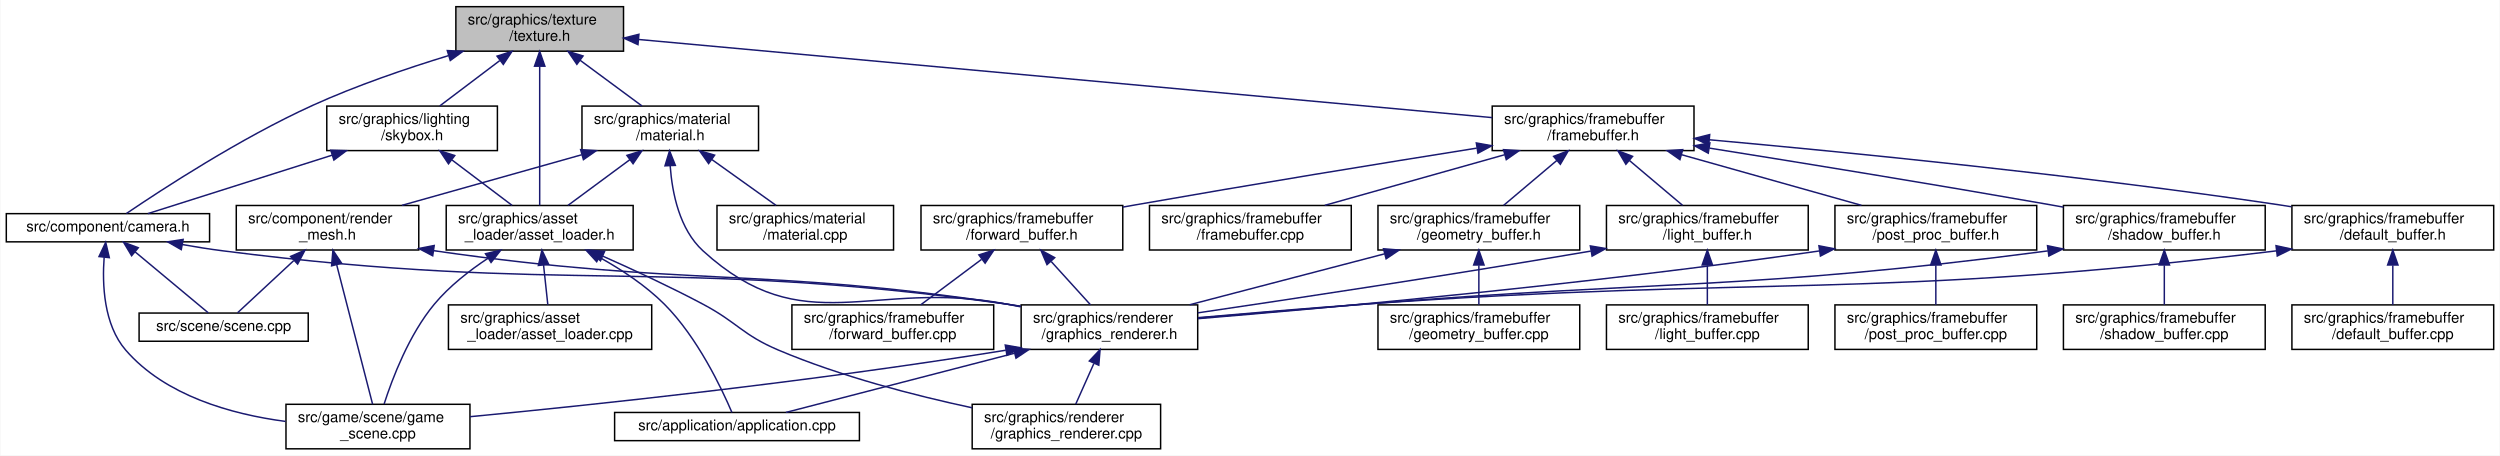
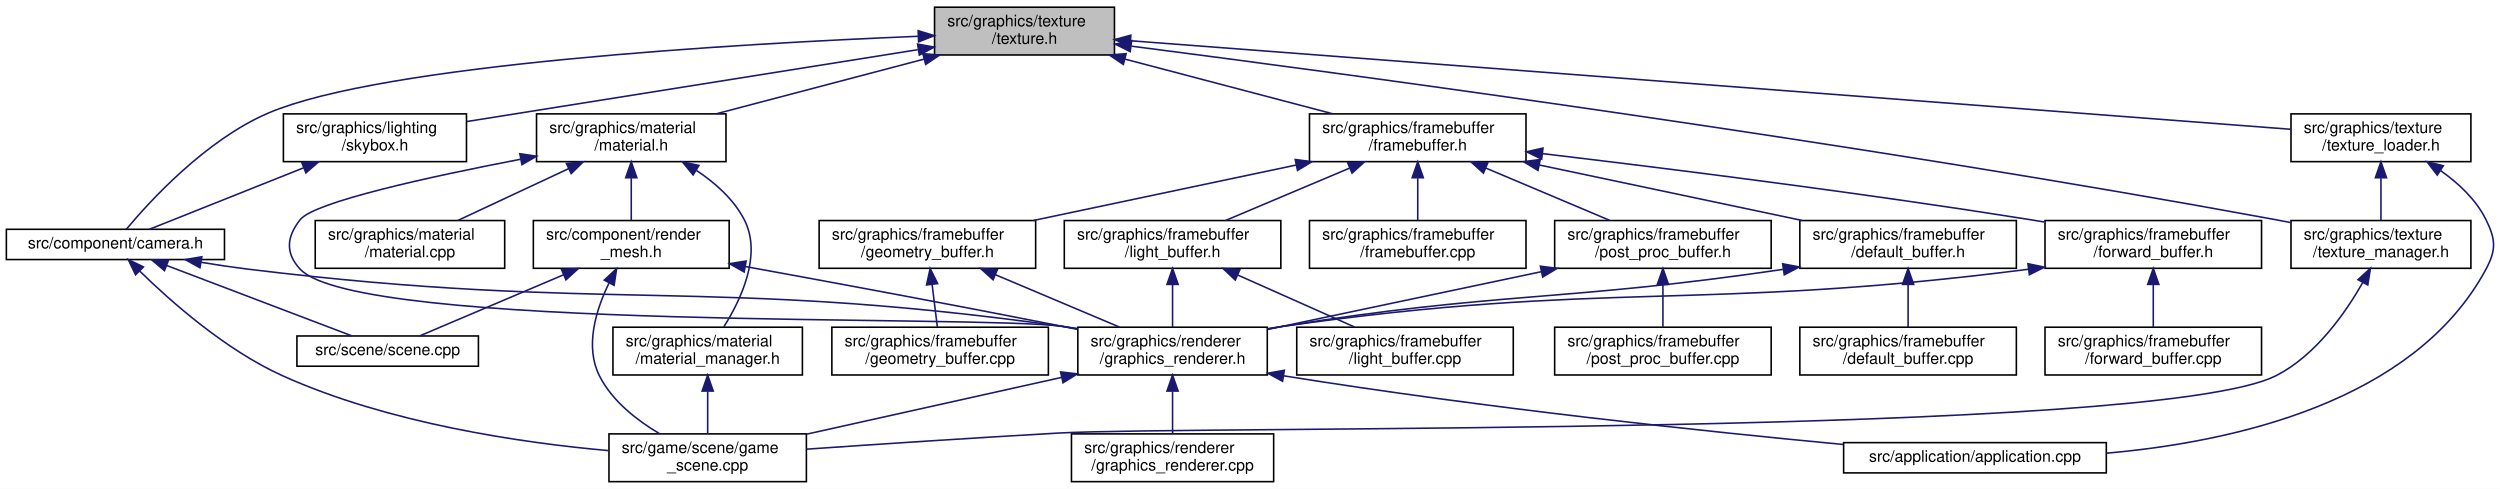
- <svg xmlns="http://www.w3.org/2000/svg" xmlns:xlink="http://www.w3.org/1999/xlink" width="1685pt" height="307pt" viewBox="0.00 0.00 1684.50 307.00">
+ <svg xmlns="http://www.w3.org/2000/svg" xmlns:xlink="http://www.w3.org/1999/xlink" width="1570pt" height="307pt" viewBox="0.00 0.00 1570.28 307.00">
  <g id="graph0" class="graph" transform="scale(1 1) rotate(0) translate(4 303)">
-     <polygon fill="white" stroke="transparent" points="-4,4 -4,-303 1680.5,-303 1680.5,4 -4,4" />
+     <polygon fill="white" stroke="transparent" points="-4,4 -4,-303 1566.28,-303 1566.28,4 -4,4" />
    <g id="node1" class="node">
      <g id="a_node1">
        <a xlink:title=" ">
-           <polygon fill="#bfbfbf" stroke="black" points="303,-268.5 303,-298.5 416,-298.5 416,-268.5 303,-268.5" />
-           <text text-anchor="start" x="311" y="-286.5" font-family="Helvetica,sans-Serif" font-size="10.00">src/graphics/texture</text>
-           <text text-anchor="middle" x="359.5" y="-275.5" font-family="Helvetica,sans-Serif" font-size="10.00">/texture.h</text>
+           <polygon fill="#bfbfbf" stroke="black" points="583,-268.5 583,-298.5 696,-298.5 696,-268.5 583,-268.5" />
+           <text text-anchor="start" x="591" y="-286.5" font-family="Helvetica,sans-Serif" font-size="10.00">src/graphics/texture</text>
+           <text text-anchor="middle" x="639.5" y="-275.5" font-family="Helvetica,sans-Serif" font-size="10.00">/texture.h</text>
        </a>
      </g>
    </g>
    <g id="node2" class="node">
      <g id="a_node2">
        <a xlink:href="camera_8h.html" target="_top" xlink:title=" ">
          <polygon fill="white" stroke="black" points="0,-140 0,-159 137,-159 137,-140 0,-140" />
          <text text-anchor="middle" x="68.5" y="-147" font-family="Helvetica,sans-Serif" font-size="10.00">src/component/camera.h</text>
        </a>
      </g>
    </g>
    <g id="edge1" class="edge">
-       <path fill="none" stroke="midnightblue" d="M298,-265.51C269.61,-256.83 235.78,-245.29 206.5,-232 157.85,-209.92 104.55,-175.11 80.94,-159.09" />
-       <polygon fill="midnightblue" stroke="midnightblue" points="297.22,-268.92 307.8,-268.45 299.24,-262.22 297.22,-268.92" />
+       <path fill="none" stroke="midnightblue" d="M572.59,-280.23C459.61,-275.6 236.29,-262.77 164.5,-232 125.11,-215.12 89.76,-176.31 75.36,-159.05" />
+       <polygon fill="midnightblue" stroke="midnightblue" points="572.71,-283.74 582.84,-280.64 572.99,-276.74 572.71,-283.74" />
    </g>
    <g id="node8" class="node">
      <g id="a_node8">
-         <a xlink:href="asset__loader_8h.html" target="_top" xlink:title=" ">
-           <polygon fill="white" stroke="black" points="296.5,-134.5 296.5,-164.5 422.5,-164.5 422.5,-134.5 296.5,-134.5" />
-           <text text-anchor="start" x="304.5" y="-152.5" font-family="Helvetica,sans-Serif" font-size="10.00">src/graphics/asset</text>
-           <text text-anchor="middle" x="359.5" y="-141.5" font-family="Helvetica,sans-Serif" font-size="10.00">_loader/asset_loader.h</text>
+         <a xlink:href="framebuffer_8h.html" target="_top" xlink:title=" ">
+           <polygon fill="white" stroke="black" points="818.5,-201.5 818.5,-231.5 954.5,-231.5 954.5,-201.5 818.5,-201.5" />
+           <text text-anchor="start" x="826.5" y="-219.5" font-family="Helvetica,sans-Serif" font-size="10.00">src/graphics/framebuffer</text>
+           <text text-anchor="middle" x="886.5" y="-208.5" font-family="Helvetica,sans-Serif" font-size="10.00">/framebuffer.h</text>
        </a>
      </g>
    </g>
    <g id="edge8" class="edge">
-       <path fill="none" stroke="midnightblue" d="M359.5,-258.02C359.5,-230.51 359.5,-186.79 359.5,-164.52" />
-       <polygon fill="midnightblue" stroke="midnightblue" points="356,-258.37 359.5,-268.37 363,-258.37 356,-258.37" />
-     </g>
-     <g id="node10" class="node">
-       <g id="a_node10">
-         <a xlink:href="framebuffer_8h.html" target="_top" xlink:title=" ">
-           <polygon fill="white" stroke="black" points="1001.5,-201.5 1001.5,-231.5 1137.5,-231.5 1137.5,-201.5 1001.5,-201.5" />
-           <text text-anchor="start" x="1009.5" y="-219.5" font-family="Helvetica,sans-Serif" font-size="10.00">src/graphics/framebuffer</text>
-           <text text-anchor="middle" x="1069.5" y="-208.5" font-family="Helvetica,sans-Serif" font-size="10.00">/framebuffer.h</text>
-         </a>
-       </g>
-     </g>
-     <g id="edge13" class="edge">
-       <path fill="none" stroke="midnightblue" d="M426.31,-276.38C561.34,-264.02 865.43,-236.18 1001.47,-223.73" />
-       <polygon fill="midnightblue" stroke="midnightblue" points="425.74,-272.92 416.1,-277.32 426.38,-279.89 425.74,-272.92" />
-     </g>
-     <g id="node24" class="node">
-       <g id="a_node24">
+       <path fill="none" stroke="midnightblue" d="M702.51,-265.92C742.82,-255.31 794.54,-241.7 832.88,-231.61" />
+       <polygon fill="midnightblue" stroke="midnightblue" points="701.57,-262.55 692.79,-268.48 703.35,-269.32 701.57,-262.55" />
+     </g>
+     <g id="node20" class="node">
+       <g id="a_node20">
        <a xlink:href="skybox_8h.html" target="_top" xlink:title=" ">
-           <polygon fill="white" stroke="black" points="216,-201.5 216,-231.5 331,-231.5 331,-201.5 216,-201.5" />
-           <text text-anchor="start" x="224" y="-219.5" font-family="Helvetica,sans-Serif" font-size="10.00">src/graphics/lighting</text>
-           <text text-anchor="middle" x="273.5" y="-208.5" font-family="Helvetica,sans-Serif" font-size="10.00">/skybox.h</text>
-         </a>
-       </g>
-     </g>
-     <g id="edge33" class="edge">
-       <path fill="none" stroke="midnightblue" d="M332.6,-262.17C319.45,-252.23 303.95,-240.51 292.12,-231.58" />
-       <polygon fill="midnightblue" stroke="midnightblue" points="330.75,-265.16 340.84,-268.4 334.97,-259.57 330.75,-265.16" />
+           <polygon fill="white" stroke="black" points="174,-201.5 174,-231.5 289,-231.5 289,-201.5 174,-201.5" />
+           <text text-anchor="start" x="182" y="-219.5" font-family="Helvetica,sans-Serif" font-size="10.00">src/graphics/lighting</text>
+           <text text-anchor="middle" x="231.5" y="-208.5" font-family="Helvetica,sans-Serif" font-size="10.00">/skybox.h</text>
+         </a>
+       </g>
+     </g>
+     <g id="edge25" class="edge">
+       <path fill="none" stroke="midnightblue" d="M572.45,-271.82C493.49,-259.24 363.66,-238.55 289.06,-226.67" />
+       <polygon fill="midnightblue" stroke="midnightblue" points="572.34,-275.35 582.77,-273.46 573.44,-268.43 572.34,-275.35" />
+     </g>
+     <g id="node21" class="node">
+       <g id="a_node21">
+         <a xlink:href="material_8h.html" target="_top" xlink:title=" ">
+           <polygon fill="white" stroke="black" points="333,-201.5 333,-231.5 452,-231.5 452,-201.5 333,-201.5" />
+           <text text-anchor="start" x="341" y="-219.5" font-family="Helvetica,sans-Serif" font-size="10.00">src/graphics/material</text>
+           <text text-anchor="middle" x="392.5" y="-208.5" font-family="Helvetica,sans-Serif" font-size="10.00">/material.h</text>
+         </a>
+       </g>
+     </g>
+     <g id="edge27" class="edge">
+       <path fill="none" stroke="midnightblue" d="M576.49,-265.92C536.18,-255.31 484.46,-241.7 446.12,-231.61" />
+       <polygon fill="midnightblue" stroke="midnightblue" points="575.65,-269.32 586.21,-268.48 577.43,-262.55 575.65,-269.32" />
    </g>
    <g id="node25" class="node">
      <g id="a_node25">
-         <a xlink:href="material_8h.html" target="_top" xlink:title=" ">
-           <polygon fill="white" stroke="black" points="388,-201.5 388,-231.5 507,-231.5 507,-201.5 388,-201.5" />
-           <text text-anchor="start" x="396" y="-219.5" font-family="Helvetica,sans-Serif" font-size="10.00">src/graphics/material</text>
-           <text text-anchor="middle" x="447.5" y="-208.5" font-family="Helvetica,sans-Serif" font-size="10.00">/material.h</text>
+         <a xlink:href="texture__loader_8h.html" target="_top" xlink:title=" ">
+           <polygon fill="white" stroke="black" points="1435,-201.5 1435,-231.5 1548,-231.5 1548,-201.5 1435,-201.5" />
+           <text text-anchor="start" x="1443" y="-219.5" font-family="Helvetica,sans-Serif" font-size="10.00">src/graphics/texture</text>
+           <text text-anchor="middle" x="1491.5" y="-208.5" font-family="Helvetica,sans-Serif" font-size="10.00">/texture_loader.h</text>
        </a>
      </g>
    </g>
    <g id="edge36" class="edge">
-       <path fill="none" stroke="midnightblue" d="M386.64,-262.45C400.18,-252.45 416.23,-240.6 428.44,-231.58" />
-       <polygon fill="midnightblue" stroke="midnightblue" points="384.56,-259.64 378.59,-268.4 388.72,-265.27 384.56,-259.64" />
+       <path fill="none" stroke="midnightblue" d="M706.41,-277.4C869.18,-264.98 1283.51,-233.37 1434.96,-221.81" />
+       <polygon fill="midnightblue" stroke="midnightblue" points="705.77,-273.93 696.06,-278.18 706.3,-280.91 705.77,-273.93" />
+     </g>
+     <g id="node26" class="node">
+       <g id="a_node26">
+         <a xlink:href="texture__manager_8h.html" target="_top" xlink:title=" ">
+           <polygon fill="white" stroke="black" points="1435,-134.5 1435,-164.5 1548,-164.5 1548,-134.5 1435,-134.5" />
+           <text text-anchor="start" x="1443" y="-152.5" font-family="Helvetica,sans-Serif" font-size="10.00">src/graphics/texture</text>
+           <text text-anchor="middle" x="1491.5" y="-141.5" font-family="Helvetica,sans-Serif" font-size="10.00">/texture_manager.h</text>
+         </a>
+       </g>
+     </g>
+     <g id="edge40" class="edge">
+       <path fill="none" stroke="midnightblue" d="M706.7,-274.02C842.82,-256.5 1160.68,-213.83 1425.5,-165 1428.5,-164.45 1431.57,-163.86 1434.67,-163.24" />
+       <polygon fill="midnightblue" stroke="midnightblue" points="705.91,-270.59 696.43,-275.34 706.8,-277.54 705.91,-270.59" />
    </g>
    <g id="node3" class="node">
      <g id="a_node3">
        <a xlink:href="game__scene_8cpp.html" target="_top" xlink:title=" ">
-           <polygon fill="white" stroke="black" points="188.5,-0.5 188.5,-30.5 312.5,-30.5 312.5,-0.5 188.5,-0.5" />
-           <text text-anchor="start" x="196.5" y="-18.5" font-family="Helvetica,sans-Serif" font-size="10.00">src/game/scene/game</text>
-           <text text-anchor="middle" x="250.5" y="-7.5" font-family="Helvetica,sans-Serif" font-size="10.00">_scene.cpp</text>
+           <polygon fill="white" stroke="black" points="378.5,-0.5 378.5,-30.5 502.5,-30.5 502.5,-0.5 378.5,-0.5" />
+           <text text-anchor="start" x="386.5" y="-18.5" font-family="Helvetica,sans-Serif" font-size="10.00">src/game/scene/game</text>
+           <text text-anchor="middle" x="440.5" y="-7.5" font-family="Helvetica,sans-Serif" font-size="10.00">_scene.cpp</text>
        </a>
      </g>
    </g>
    <g id="edge2" class="edge">
-       <path fill="none" stroke="midnightblue" d="M65.95,-129.67C64.58,-111.46 65.61,-84.18 80.5,-67 107.12,-36.29 151.48,-23.82 188.22,-18.95" />
-       <polygon fill="midnightblue" stroke="midnightblue" points="62.47,-130.08 67,-139.66 69.43,-129.34 62.47,-130.08" />
+       <path fill="none" stroke="midnightblue" d="M83.77,-132.75C102.91,-114 137.6,-83.18 173.5,-67 239.63,-37.19 322.63,-24.97 378.39,-19.97" />
+       <polygon fill="midnightblue" stroke="midnightblue" points="81.15,-130.42 76.56,-139.97 86.1,-135.37 81.15,-130.42" />
    </g>
    <g id="node4" class="node">
      <g id="a_node4">
        <a xlink:href="graphics__renderer_8h.html" target="_top" xlink:title=" ">
-           <polygon fill="white" stroke="black" points="684,-67.5 684,-97.5 803,-97.5 803,-67.5 684,-67.5" />
-           <text text-anchor="start" x="692" y="-85.5" font-family="Helvetica,sans-Serif" font-size="10.00">src/graphics/renderer</text>
-           <text text-anchor="middle" x="743.5" y="-74.5" font-family="Helvetica,sans-Serif" font-size="10.00">/graphics_renderer.h</text>
+           <polygon fill="white" stroke="black" points="673,-67.5 673,-97.5 792,-97.5 792,-67.5 673,-67.5" />
+           <text text-anchor="start" x="681" y="-85.5" font-family="Helvetica,sans-Serif" font-size="10.00">src/graphics/renderer</text>
+           <text text-anchor="middle" x="732.5" y="-74.5" font-family="Helvetica,sans-Serif" font-size="10.00">/graphics_renderer.h</text>
        </a>
      </g>
    </g>
    <g id="edge3" class="edge">
-       <path fill="none" stroke="midnightblue" d="M118.62,-138.18C127.54,-136.59 136.77,-135.11 145.5,-134 379.26,-104.14 441.07,-130.31 674.5,-98 677.53,-97.58 680.63,-97.1 683.75,-96.59" />
-       <polygon fill="midnightblue" stroke="midnightblue" points="117.92,-134.75 108.72,-140 119.19,-141.63 117.92,-134.75" />
+       <path fill="none" stroke="midnightblue" d="M122.26,-138.28C131.97,-136.67 142.02,-135.16 151.5,-134 377.93,-106.33 437.57,-129.53 663.5,-98 666.53,-97.58 669.63,-97.1 672.75,-96.58" />
+       <polygon fill="midnightblue" stroke="midnightblue" points="121.58,-134.84 112.31,-139.98 122.76,-141.74 121.58,-134.84" />
    </g>
    <g id="node7" class="node">
      <g id="a_node7">
        <a xlink:href="scene_8cpp.html" target="_top" xlink:title=" ">
-           <polygon fill="white" stroke="black" points="89.5,-73 89.5,-92 203.5,-92 203.5,-73 89.5,-73" />
-           <text text-anchor="middle" x="146.5" y="-80" font-family="Helvetica,sans-Serif" font-size="10.00">src/scene/scene.cpp</text>
+           <polygon fill="white" stroke="black" points="182.5,-73 182.5,-92 296.5,-92 296.5,-73 182.5,-73" />
+           <text text-anchor="middle" x="239.5" y="-80" font-family="Helvetica,sans-Serif" font-size="10.00">src/scene/scene.cpp</text>
        </a>
      </g>
    </g>
    <g id="edge7" class="edge">
-       <path fill="none" stroke="midnightblue" d="M86.84,-133.21C102.21,-120.41 123.59,-102.59 136.15,-92.13" />
-       <polygon fill="midnightblue" stroke="midnightblue" points="84.46,-130.64 79.02,-139.73 88.94,-136.02 84.46,-130.64" />
+       <path fill="none" stroke="midnightblue" d="M100.67,-136.27C134.61,-123.37 187.21,-103.38 216.97,-92.06" />
+       <polygon fill="midnightblue" stroke="midnightblue" points="99.31,-133.04 91.21,-139.87 101.8,-139.59 99.31,-133.04" />
    </g>
    <g id="edge5" class="edge">
-       <path fill="none" stroke="midnightblue" d="M673.65,-66.95C539.15,-45.2 393.33,-29.9 312.53,-22.15" />
-       <polygon fill="midnightblue" stroke="midnightblue" points="673.29,-70.44 683.72,-68.6 674.42,-63.53 673.29,-70.44" />
+       <path fill="none" stroke="midnightblue" d="M662.88,-66C614.18,-55.16 549.71,-40.81 502.73,-30.35" />
+       <polygon fill="midnightblue" stroke="midnightblue" points="662.18,-69.43 672.7,-68.19 663.7,-62.6 662.18,-69.43" />
    </g>
    <g id="node5" class="node">
      <g id="a_node5">
        <a xlink:href="application_8cpp.html" target="_top" xlink:title=" ">
-           <polygon fill="white" stroke="black" points="410,-6 410,-25 575,-25 575,-6 410,-6" />
-           <text text-anchor="middle" x="492.5" y="-13" font-family="Helvetica,sans-Serif" font-size="10.00">src/application/application.cpp</text>
+           <polygon fill="white" stroke="black" points="1154,-6 1154,-25 1319,-25 1319,-6 1154,-6" />
+           <text text-anchor="middle" x="1236.5" y="-13" font-family="Helvetica,sans-Serif" font-size="10.00">src/application/application.cpp</text>
        </a>
      </g>
    </g>
    <g id="edge4" class="edge">
-       <path fill="none" stroke="midnightblue" d="M679.44,-64.91C630.28,-52.18 564.43,-35.13 525.43,-25.03" />
-       <polygon fill="midnightblue" stroke="midnightblue" points="678.79,-68.36 689.35,-67.48 680.54,-61.58 678.79,-68.36" />
+       <path fill="none" stroke="midnightblue" d="M802.29,-66.97C930.64,-46.39 1068.08,-31.94 1153.6,-23.85" />
+       <polygon fill="midnightblue" stroke="midnightblue" points="801.59,-63.54 792.28,-68.59 802.71,-70.45 801.59,-63.54" />
    </g>
    <g id="node6" class="node">
      <g id="a_node6">
        <a xlink:href="graphics__renderer_8cpp.html" target="_top" xlink:title=" ">
-           <polygon fill="white" stroke="black" points="651,-0.5 651,-30.5 778,-30.5 778,-0.5 651,-0.5" />
-           <text text-anchor="start" x="659" y="-18.5" font-family="Helvetica,sans-Serif" font-size="10.00">src/graphics/renderer</text>
-           <text text-anchor="middle" x="714.5" y="-7.5" font-family="Helvetica,sans-Serif" font-size="10.00">/graphics_renderer.cpp</text>
+           <polygon fill="white" stroke="black" points="669,-0.5 669,-30.5 796,-30.5 796,-0.5 669,-0.5" />
+           <text text-anchor="start" x="677" y="-18.5" font-family="Helvetica,sans-Serif" font-size="10.00">src/graphics/renderer</text>
+           <text text-anchor="middle" x="732.5" y="-7.5" font-family="Helvetica,sans-Serif" font-size="10.00">/graphics_renderer.cpp</text>
        </a>
      </g>
    </g>
    <g id="edge6" class="edge">
-       <path fill="none" stroke="midnightblue" d="M733.01,-57.99C728.91,-48.8 724.35,-38.58 720.78,-30.58" />
-       <polygon fill="midnightblue" stroke="midnightblue" points="729.94,-59.69 737.21,-67.4 736.33,-56.84 729.94,-59.69" />
-     </g>
-     <g id="edge10" class="edge">
-       <path fill="none" stroke="midnightblue" d="M324.78,-129.02C312.17,-120.69 298.57,-110.09 288.5,-98 271.42,-77.49 260.2,-48.01 254.64,-30.7" />
-       <polygon fill="midnightblue" stroke="midnightblue" points="322.97,-132.01 333.29,-134.41 326.72,-126.1 322.97,-132.01" />
-     </g>
-     <g id="edge9" class="edge">
-       <path fill="none" stroke="midnightblue" d="M399.79,-129.55C414.67,-121.26 430.95,-110.55 443.5,-98 465.91,-75.59 482.27,-40.95 489.05,-25.03" />
-       <polygon fill="midnightblue" stroke="midnightblue" points="397.92,-126.58 390.76,-134.39 401.22,-132.75 397.92,-126.58" />
-     </g>
-     <g id="edge12" class="edge">
-       <path fill="none" stroke="midnightblue" d="M401.87,-130.42C422.55,-121.26 447.61,-109.63 469.5,-98 492.93,-85.56 496.07,-77.34 520.5,-67 562.49,-49.23 612.3,-36.42 650.94,-28.15" />
-       <polygon fill="midnightblue" stroke="midnightblue" points="400.46,-127.22 392.71,-134.45 403.28,-133.63 400.46,-127.22" />
+       <path fill="none" stroke="midnightblue" d="M732.5,-57.11C732.5,-48.15 732.5,-38.32 732.5,-30.58" />
+       <polygon fill="midnightblue" stroke="midnightblue" points="729,-57.4 732.5,-67.4 736,-57.4 729,-57.4" />
    </g>
    <g id="node9" class="node">
      <g id="a_node9">
-         <a xlink:href="asset__loader_8cpp.html" target="_top" xlink:title=" ">
-           <polygon fill="white" stroke="black" points="298,-67.5 298,-97.5 435,-97.5 435,-67.5 298,-67.5" />
-           <text text-anchor="start" x="306" y="-85.5" font-family="Helvetica,sans-Serif" font-size="10.00">src/graphics/asset</text>
-           <text text-anchor="middle" x="366.5" y="-74.5" font-family="Helvetica,sans-Serif" font-size="10.00">_loader/asset_loader.cpp</text>
-         </a>
-       </g>
-     </g>
-     <g id="edge11" class="edge">
-       <path fill="none" stroke="midnightblue" d="M362.1,-124.4C363.07,-115.37 364.14,-105.41 364.98,-97.58" />
-       <polygon fill="midnightblue" stroke="midnightblue" points="358.61,-124.08 361.02,-134.4 365.57,-124.83 358.61,-124.08" />
+         <a xlink:href="default__buffer_8h.html" target="_top" xlink:title=" ">
+           <polygon fill="white" stroke="black" points="1126.5,-134.5 1126.5,-164.5 1262.5,-164.5 1262.5,-134.5 1126.5,-134.5" />
+           <text text-anchor="start" x="1134.5" y="-152.5" font-family="Helvetica,sans-Serif" font-size="10.00">src/graphics/framebuffer</text>
+           <text text-anchor="middle" x="1194.5" y="-141.5" font-family="Helvetica,sans-Serif" font-size="10.00">/default_buffer.h</text>
+         </a>
+       </g>
+     </g>
+     <g id="edge9" class="edge">
+       <path fill="none" stroke="midnightblue" d="M962.87,-199.38C1013.53,-188.69 1079.37,-174.8 1127.9,-164.55" />
+       <polygon fill="midnightblue" stroke="midnightblue" points="962.01,-195.99 952.95,-201.48 963.46,-202.84 962.01,-195.99" />
    </g>
    <g id="node11" class="node">
      <g id="a_node11">
-         <a xlink:href="default__buffer_8h.html" target="_top" xlink:title=" ">
-           <polygon fill="white" stroke="black" points="1540.5,-134.5 1540.5,-164.5 1676.5,-164.5 1676.5,-134.5 1540.5,-134.5" />
-           <text text-anchor="start" x="1548.5" y="-152.5" font-family="Helvetica,sans-Serif" font-size="10.00">src/graphics/framebuffer</text>
-           <text text-anchor="middle" x="1608.5" y="-141.5" font-family="Helvetica,sans-Serif" font-size="10.00">/default_buffer.h</text>
-         </a>
-       </g>
-     </g>
-     <g id="edge14" class="edge">
-       <path fill="none" stroke="midnightblue" d="M1147.89,-208.79C1239.99,-200.48 1397.26,-184.95 1531.5,-165 1534.33,-164.58 1537.21,-164.13 1540.11,-163.66" />
-       <polygon fill="midnightblue" stroke="midnightblue" points="1147.46,-205.32 1137.81,-209.7 1148.09,-212.29 1147.46,-205.32" />
+         <a xlink:href="forward__buffer_8h.html" target="_top" xlink:title=" ">
+           <polygon fill="white" stroke="black" points="1280.5,-134.5 1280.5,-164.5 1416.5,-164.5 1416.5,-134.5 1280.5,-134.5" />
+           <text text-anchor="start" x="1288.5" y="-152.5" font-family="Helvetica,sans-Serif" font-size="10.00">src/graphics/framebuffer</text>
+           <text text-anchor="middle" x="1348.5" y="-141.5" font-family="Helvetica,sans-Serif" font-size="10.00">/forward_buffer.h</text>
+         </a>
+       </g>
+     </g>
+     <g id="edge12" class="edge">
+       <path fill="none" stroke="midnightblue" d="M965.04,-206.5C1042.98,-197.26 1165.74,-181.88 1271.5,-165 1274.32,-164.55 1277.2,-164.08 1280.1,-163.59" />
+       <polygon fill="midnightblue" stroke="midnightblue" points="964.34,-203.06 954.82,-207.7 965.16,-210.01 964.34,-203.06" />
    </g>
    <g id="node13" class="node">
      <g id="a_node13">
-         <a xlink:href="forward__buffer_8h.html" target="_top" xlink:title=" ">
-           <polygon fill="white" stroke="black" points="616.5,-134.5 616.5,-164.5 752.5,-164.5 752.5,-134.5 616.5,-134.5" />
-           <text text-anchor="start" x="624.5" y="-152.5" font-family="Helvetica,sans-Serif" font-size="10.00">src/graphics/framebuffer</text>
-           <text text-anchor="middle" x="684.5" y="-141.5" font-family="Helvetica,sans-Serif" font-size="10.00">/forward_buffer.h</text>
-         </a>
-       </g>
-     </g>
-     <g id="edge17" class="edge">
-       <path fill="none" stroke="midnightblue" d="M991.07,-203.16C928.78,-193.24 839.47,-178.73 761.5,-165 758.55,-164.48 755.54,-163.94 752.5,-163.4" />
-       <polygon fill="midnightblue" stroke="midnightblue" points="990.79,-206.66 1001.22,-204.78 991.89,-199.75 990.79,-206.66" />
+         <a xlink:href="framebuffer_8cpp.html" target="_top" xlink:title=" ">
+           <polygon fill="white" stroke="black" points="818.5,-134.5 818.5,-164.5 954.5,-164.5 954.5,-134.5 818.5,-134.5" />
+           <text text-anchor="start" x="826.5" y="-152.5" font-family="Helvetica,sans-Serif" font-size="10.00">src/graphics/framebuffer</text>
+           <text text-anchor="middle" x="886.5" y="-141.5" font-family="Helvetica,sans-Serif" font-size="10.00">/framebuffer.cpp</text>
+         </a>
+       </g>
+     </g>
+     <g id="edge15" class="edge">
+       <path fill="none" stroke="midnightblue" d="M886.5,-191.11C886.5,-182.15 886.5,-172.32 886.5,-164.58" />
+       <polygon fill="midnightblue" stroke="midnightblue" points="883,-191.4 886.5,-201.4 890,-191.4 883,-191.4" />
+     </g>
+     <g id="node14" class="node">
+       <g id="a_node14">
+         <a xlink:href="geometry__buffer_8h.html" target="_top" xlink:title=" ">
+           <polygon fill="white" stroke="black" points="510.5,-134.5 510.5,-164.5 646.5,-164.5 646.5,-134.5 510.5,-134.5" />
+           <text text-anchor="start" x="518.5" y="-152.5" font-family="Helvetica,sans-Serif" font-size="10.00">src/graphics/framebuffer</text>
+           <text text-anchor="middle" x="578.5" y="-141.5" font-family="Helvetica,sans-Serif" font-size="10.00">/geometry_buffer.h</text>
+         </a>
+       </g>
+     </g>
+     <g id="edge16" class="edge">
+       <path fill="none" stroke="midnightblue" d="M810.13,-199.38C759.47,-188.69 693.63,-174.8 645.1,-164.55" />
+       <polygon fill="midnightblue" stroke="midnightblue" points="809.54,-202.84 820.05,-201.48 810.99,-195.99 809.54,-202.84" />
+     </g>
+     <g id="node16" class="node">
+       <g id="a_node16">
+         <a xlink:href="light__buffer_8h.html" target="_top" xlink:title=" ">
+           <polygon fill="white" stroke="black" points="664.5,-134.5 664.5,-164.5 800.5,-164.5 800.5,-134.5 664.5,-134.5" />
+           <text text-anchor="start" x="672.5" y="-152.5" font-family="Helvetica,sans-Serif" font-size="10.00">src/graphics/framebuffer</text>
+           <text text-anchor="middle" x="732.5" y="-141.5" font-family="Helvetica,sans-Serif" font-size="10.00">/light_buffer.h</text>
+         </a>
+       </g>
+     </g>
+     <g id="edge19" class="edge">
+       <path fill="none" stroke="midnightblue" d="M843.63,-197.41C819.05,-187.03 788.64,-174.2 765.85,-164.58" />
+       <polygon fill="midnightblue" stroke="midnightblue" points="842.51,-200.73 853.08,-201.4 845.23,-194.28 842.51,-200.73" />
+     </g>
+     <g id="node18" class="node">
+       <g id="a_node18">
+         <a xlink:href="post__proc__buffer_8h.html" target="_top" xlink:title=" ">
+           <polygon fill="white" stroke="black" points="972.5,-134.5 972.5,-164.5 1108.5,-164.5 1108.5,-134.5 972.5,-134.5" />
+           <text text-anchor="start" x="980.5" y="-152.5" font-family="Helvetica,sans-Serif" font-size="10.00">src/graphics/framebuffer</text>
+           <text text-anchor="middle" x="1040.5" y="-141.5" font-family="Helvetica,sans-Serif" font-size="10.00">/post_proc_buffer.h</text>
+         </a>
+       </g>
+     </g>
+     <g id="edge22" class="edge">
+       <path fill="none" stroke="midnightblue" d="M929.37,-197.41C953.95,-187.03 984.36,-174.2 1007.15,-164.58" />
+       <polygon fill="midnightblue" stroke="midnightblue" points="927.77,-194.28 919.92,-201.4 930.49,-200.73 927.77,-194.28" />
+     </g>
+     <g id="edge11" class="edge">
+       <path fill="none" stroke="midnightblue" d="M1115.86,-133.82C975.95,-113.25 937.77,-120.03 801.5,-98 798.48,-97.51 795.39,-96.98 792.28,-96.42" />
+       <polygon fill="midnightblue" stroke="midnightblue" points="1115.7,-137.34 1126.11,-135.35 1116.74,-130.42 1115.7,-137.34" />
+     </g>
+     <g id="node10" class="node">
+       <g id="a_node10">
+         <a xlink:href="default__buffer_8cpp.html" target="_top" xlink:title=" ">
+           <polygon fill="white" stroke="black" points="1126.5,-67.5 1126.5,-97.5 1262.5,-97.5 1262.5,-67.5 1126.5,-67.5" />
+           <text text-anchor="start" x="1134.5" y="-85.5" font-family="Helvetica,sans-Serif" font-size="10.00">src/graphics/framebuffer</text>
+           <text text-anchor="middle" x="1194.5" y="-74.5" font-family="Helvetica,sans-Serif" font-size="10.00">/default_buffer.cpp</text>
+         </a>
+       </g>
+     </g>
+     <g id="edge10" class="edge">
+       <path fill="none" stroke="midnightblue" d="M1194.5,-124.11C1194.5,-115.15 1194.5,-105.32 1194.5,-97.58" />
+       <polygon fill="midnightblue" stroke="midnightblue" points="1191,-124.4 1194.5,-134.4 1198,-124.4 1191,-124.4" />
+     </g>
+     <g id="edge14" class="edge">
+       <path fill="none" stroke="midnightblue" d="M1270.11,-133.92C1062.05,-107.22 1005.66,-127.14 801.5,-98 798.47,-97.57 795.37,-97.08 792.25,-96.56" />
+       <polygon fill="midnightblue" stroke="midnightblue" points="1269.76,-137.4 1280.13,-135.22 1270.67,-130.46 1269.76,-137.4" />
+     </g>
+     <g id="node12" class="node">
+       <g id="a_node12">
+         <a xlink:href="forward__buffer_8cpp.html" target="_top" xlink:title=" ">
+           <polygon fill="white" stroke="black" points="1280.5,-67.5 1280.5,-97.5 1416.5,-97.5 1416.5,-67.5 1280.5,-67.5" />
+           <text text-anchor="start" x="1288.5" y="-85.5" font-family="Helvetica,sans-Serif" font-size="10.00">src/graphics/framebuffer</text>
+           <text text-anchor="middle" x="1348.5" y="-74.5" font-family="Helvetica,sans-Serif" font-size="10.00">/forward_buffer.cpp</text>
+         </a>
+       </g>
+     </g>
+     <g id="edge13" class="edge">
+       <path fill="none" stroke="midnightblue" d="M1348.5,-124.11C1348.5,-115.15 1348.5,-105.32 1348.5,-97.58" />
+       <polygon fill="midnightblue" stroke="midnightblue" points="1345,-124.4 1348.5,-134.4 1352,-124.4 1345,-124.4" />
+     </g>
+     <g id="edge18" class="edge">
+       <path fill="none" stroke="midnightblue" d="M621.37,-130.41C645.95,-120.03 676.36,-107.2 699.15,-97.58" />
+       <polygon fill="midnightblue" stroke="midnightblue" points="619.77,-127.28 611.92,-134.4 622.49,-133.73 619.77,-127.28" />
    </g>
    <g id="node15" class="node">
      <g id="a_node15">
-         <a xlink:href="framebuffer_8cpp.html" target="_top" xlink:title=" ">
-           <polygon fill="white" stroke="black" points="770.5,-134.5 770.5,-164.5 906.5,-164.5 906.5,-134.5 770.5,-134.5" />
-           <text text-anchor="start" x="778.5" y="-152.5" font-family="Helvetica,sans-Serif" font-size="10.00">src/graphics/framebuffer</text>
-           <text text-anchor="middle" x="838.5" y="-141.5" font-family="Helvetica,sans-Serif" font-size="10.00">/framebuffer.cpp</text>
+         <a xlink:href="geometry__buffer_8cpp.html" target="_top" xlink:title=" ">
+           <polygon fill="white" stroke="black" points="518.5,-67.5 518.5,-97.5 654.5,-97.5 654.5,-67.5 518.5,-67.5" />
+           <text text-anchor="start" x="526.5" y="-85.5" font-family="Helvetica,sans-Serif" font-size="10.00">src/graphics/framebuffer</text>
+           <text text-anchor="middle" x="586.5" y="-74.5" font-family="Helvetica,sans-Serif" font-size="10.00">/geometry_buffer.cpp</text>
+         </a>
+       </g>
+     </g>
+     <g id="edge17" class="edge">
+       <path fill="none" stroke="midnightblue" d="M581.47,-124.4C582.58,-115.37 583.8,-105.41 584.77,-97.58" />
+       <polygon fill="midnightblue" stroke="midnightblue" points="577.98,-124.04 580.24,-134.4 584.93,-124.9 577.98,-124.04" />
+     </g>
+     <g id="edge21" class="edge">
+       <path fill="none" stroke="midnightblue" d="M732.5,-124.11C732.5,-115.15 732.5,-105.32 732.5,-97.58" />
+       <polygon fill="midnightblue" stroke="midnightblue" points="729,-124.4 732.5,-134.4 736,-124.4 729,-124.4" />
+     </g>
+     <g id="node17" class="node">
+       <g id="a_node17">
+         <a xlink:href="light__buffer_8cpp.html" target="_top" xlink:title=" ">
+           <polygon fill="white" stroke="black" points="810.5,-67.5 810.5,-97.5 946.5,-97.5 946.5,-67.5 810.5,-67.5" />
+           <text text-anchor="start" x="818.5" y="-85.5" font-family="Helvetica,sans-Serif" font-size="10.00">src/graphics/framebuffer</text>
+           <text text-anchor="middle" x="878.5" y="-74.5" font-family="Helvetica,sans-Serif" font-size="10.00">/light_buffer.cpp</text>
        </a>
      </g>
    </g>
    <g id="edge20" class="edge">
-       <path fill="none" stroke="midnightblue" d="M1009.85,-198.71C972.26,-188.14 924.27,-174.63 888.65,-164.61" />
-       <polygon fill="midnightblue" stroke="midnightblue" points="1009.09,-202.14 1019.66,-201.48 1010.98,-195.4 1009.09,-202.14" />
-     </g>
-     <g id="node16" class="node">
-       <g id="a_node16">
-         <a xlink:href="geometry__buffer_8h.html" target="_top" xlink:title=" ">
-           <polygon fill="white" stroke="black" points="924.5,-134.5 924.5,-164.5 1060.5,-164.5 1060.5,-134.5 924.5,-134.5" />
-           <text text-anchor="start" x="932.5" y="-152.5" font-family="Helvetica,sans-Serif" font-size="10.00">src/graphics/framebuffer</text>
-           <text text-anchor="middle" x="992.5" y="-141.5" font-family="Helvetica,sans-Serif" font-size="10.00">/geometry_buffer.h</text>
-         </a>
-       </g>
-     </g>
-     <g id="edge21" class="edge">
-       <path fill="none" stroke="midnightblue" d="M1045.08,-194.88C1033.38,-185.01 1019.66,-173.43 1009.18,-164.58" />
-       <polygon fill="midnightblue" stroke="midnightblue" points="1042.89,-197.62 1052.79,-201.4 1047.41,-192.27 1042.89,-197.62" />
-     </g>
-     <g id="node18" class="node">
-       <g id="a_node18">
-         <a xlink:href="light__buffer_8h.html" target="_top" xlink:title=" ">
-           <polygon fill="white" stroke="black" points="1078.5,-134.5 1078.5,-164.5 1214.5,-164.5 1214.5,-134.5 1078.5,-134.5" />
-           <text text-anchor="start" x="1086.5" y="-152.5" font-family="Helvetica,sans-Serif" font-size="10.00">src/graphics/framebuffer</text>
-           <text text-anchor="middle" x="1146.5" y="-141.5" font-family="Helvetica,sans-Serif" font-size="10.00">/light_buffer.h</text>
-         </a>
-       </g>
+       <path fill="none" stroke="midnightblue" d="M773.45,-130.27C796.7,-119.92 825.37,-107.15 846.88,-97.58" />
+       <polygon fill="midnightblue" stroke="midnightblue" points="771.89,-127.13 764.18,-134.4 774.74,-133.53 771.89,-127.13" />
    </g>
    <g id="edge24" class="edge">
-       <path fill="none" stroke="midnightblue" d="M1093.92,-194.88C1105.62,-185.01 1119.34,-173.43 1129.82,-164.58" />
-       <polygon fill="midnightblue" stroke="midnightblue" points="1091.59,-192.27 1086.21,-201.4 1096.11,-197.62 1091.59,-192.27" />
-     </g>
-     <g id="node20" class="node">
-       <g id="a_node20">
-         <a xlink:href="post__proc__buffer_8h.html" target="_top" xlink:title=" ">
-           <polygon fill="white" stroke="black" points="1232.5,-134.5 1232.5,-164.5 1368.5,-164.5 1368.5,-134.5 1232.5,-134.5" />
-           <text text-anchor="start" x="1240.5" y="-152.5" font-family="Helvetica,sans-Serif" font-size="10.00">src/graphics/framebuffer</text>
-           <text text-anchor="middle" x="1300.5" y="-141.5" font-family="Helvetica,sans-Serif" font-size="10.00">/post_proc_buffer.h</text>
-         </a>
-       </g>
-     </g>
-     <g id="edge27" class="edge">
-       <path fill="none" stroke="midnightblue" d="M1129.15,-198.71C1166.74,-188.14 1214.73,-174.63 1250.35,-164.61" />
-       <polygon fill="midnightblue" stroke="midnightblue" points="1128.02,-195.4 1119.34,-201.48 1129.91,-202.14 1128.02,-195.4" />
+       <path fill="none" stroke="midnightblue" d="M963.99,-132.35C910.85,-121.14 841.07,-106.41 792.06,-96.07" />
+       <polygon fill="midnightblue" stroke="midnightblue" points="963.54,-135.84 974.05,-134.48 964.99,-128.99 963.54,-135.84" />
+     </g>
+     <g id="node19" class="node">
+       <g id="a_node19">
+         <a xlink:href="post__proc__buffer_8cpp.html" target="_top" xlink:title=" ">
+           <polygon fill="white" stroke="black" points="972.5,-67.5 972.5,-97.5 1108.5,-97.5 1108.5,-67.5 972.5,-67.5" />
+           <text text-anchor="start" x="980.5" y="-85.5" font-family="Helvetica,sans-Serif" font-size="10.00">src/graphics/framebuffer</text>
+           <text text-anchor="middle" x="1040.5" y="-74.5" font-family="Helvetica,sans-Serif" font-size="10.00">/post_proc_buffer.cpp</text>
+         </a>
+       </g>
+     </g>
+     <g id="edge23" class="edge">
+       <path fill="none" stroke="midnightblue" d="M1040.5,-124.11C1040.5,-115.15 1040.5,-105.32 1040.5,-97.58" />
+       <polygon fill="midnightblue" stroke="midnightblue" points="1037,-124.4 1040.5,-134.4 1044,-124.4 1037,-124.4" />
+     </g>
+     <g id="edge26" class="edge">
+       <path fill="none" stroke="midnightblue" d="M186.67,-197.62C155.12,-185.04 114.31,-168.77 89.83,-159.01" />
+       <polygon fill="midnightblue" stroke="midnightblue" points="185.55,-200.94 196.13,-201.4 188.14,-194.44 185.55,-200.94" />
+     </g>
+     <g id="edge35" class="edge">
+       <path fill="none" stroke="midnightblue" d="M322.91,-202.99C265.92,-192.04 193.29,-176.18 184.5,-165 175.98,-154.17 175.13,-144.1 184.5,-134 220.8,-94.87 610.66,-105.5 663.5,-98 666.53,-97.57 669.63,-97.09 672.75,-96.56" />
+       <polygon fill="midnightblue" stroke="midnightblue" points="322.52,-206.48 332.99,-204.91 323.82,-199.6 322.52,-206.48" />
    </g>
    <g id="node22" class="node">
      <g id="a_node22">
-         <a xlink:href="shadow__buffer_8h.html" target="_top" xlink:title=" ">
-           <polygon fill="white" stroke="black" points="1386.5,-134.5 1386.5,-164.5 1522.5,-164.5 1522.5,-134.5 1386.5,-134.5" />
-           <text text-anchor="start" x="1394.5" y="-152.5" font-family="Helvetica,sans-Serif" font-size="10.00">src/graphics/framebuffer</text>
-           <text text-anchor="middle" x="1454.5" y="-141.5" font-family="Helvetica,sans-Serif" font-size="10.00">/shadow_buffer.h</text>
-         </a>
-       </g>
-     </g>
-     <g id="edge30" class="edge">
-       <path fill="none" stroke="midnightblue" d="M1147.93,-203.16C1210.22,-193.24 1299.53,-178.73 1377.5,-165 1380.45,-164.48 1383.46,-163.94 1386.5,-163.4" />
-       <polygon fill="midnightblue" stroke="midnightblue" points="1147.11,-199.75 1137.78,-204.78 1148.21,-206.66 1147.11,-199.75" />
-     </g>
-     <g id="edge16" class="edge">
-       <path fill="none" stroke="midnightblue" d="M1529.95,-133.91C1257.56,-100.96 1185.71,-117.28 915.5,-98 878.14,-95.33 836.25,-91.81 803.17,-88.91" />
-       <polygon fill="midnightblue" stroke="midnightblue" points="1529.79,-137.42 1540.14,-135.16 1530.63,-130.47 1529.79,-137.42" />
-     </g>
-     <g id="node12" class="node">
-       <g id="a_node12">
-         <a xlink:href="default__buffer_8cpp.html" target="_top" xlink:title=" ">
-           <polygon fill="white" stroke="black" points="1540.5,-67.5 1540.5,-97.5 1676.5,-97.5 1676.5,-67.5 1540.5,-67.5" />
-           <text text-anchor="start" x="1548.5" y="-85.5" font-family="Helvetica,sans-Serif" font-size="10.00">src/graphics/framebuffer</text>
-           <text text-anchor="middle" x="1608.5" y="-74.5" font-family="Helvetica,sans-Serif" font-size="10.00">/default_buffer.cpp</text>
-         </a>
-       </g>
-     </g>
-     <g id="edge15" class="edge">
-       <path fill="none" stroke="midnightblue" d="M1608.5,-124.11C1608.5,-115.15 1608.5,-105.32 1608.5,-97.58" />
-       <polygon fill="midnightblue" stroke="midnightblue" points="1605,-124.4 1608.5,-134.4 1612,-124.4 1605,-124.4" />
-     </g>
-     <g id="edge19" class="edge">
-       <path fill="none" stroke="midnightblue" d="M704.25,-126.74C712.98,-117.12 723,-106.09 730.72,-97.58" />
-       <polygon fill="midnightblue" stroke="midnightblue" points="701.43,-124.64 697.3,-134.4 706.61,-129.34 701.43,-124.64" />
-     </g>
-     <g id="node14" class="node">
-       <g id="a_node14">
-         <a xlink:href="forward__buffer_8cpp.html" target="_top" xlink:title=" ">
-           <polygon fill="white" stroke="black" points="529.5,-67.5 529.5,-97.5 665.5,-97.5 665.5,-67.5 529.5,-67.5" />
-           <text text-anchor="start" x="537.5" y="-85.5" font-family="Helvetica,sans-Serif" font-size="10.00">src/graphics/framebuffer</text>
-           <text text-anchor="middle" x="597.5" y="-74.5" font-family="Helvetica,sans-Serif" font-size="10.00">/forward_buffer.cpp</text>
-         </a>
-       </g>
-     </g>
-     <g id="edge18" class="edge">
-       <path fill="none" stroke="midnightblue" d="M657.29,-128.17C643.98,-118.23 628.3,-106.51 616.34,-97.58" />
-       <polygon fill="midnightblue" stroke="midnightblue" points="655.52,-131.21 665.62,-134.4 659.71,-125.61 655.52,-131.21" />
-     </g>
-     <g id="edge23" class="edge">
-       <path fill="none" stroke="midnightblue" d="M928.97,-131.92C888.34,-121.31 836.2,-107.7 797.56,-97.61" />
-       <polygon fill="midnightblue" stroke="midnightblue" points="928.22,-135.34 938.78,-134.48 929.99,-128.56 928.22,-135.34" />
-     </g>
-     <g id="node17" class="node">
-       <g id="a_node17">
-         <a xlink:href="geometry__buffer_8cpp.html" target="_top" xlink:title=" ">
-           <polygon fill="white" stroke="black" points="924.5,-67.5 924.5,-97.5 1060.5,-97.5 1060.5,-67.5 924.5,-67.5" />
-           <text text-anchor="start" x="932.5" y="-85.5" font-family="Helvetica,sans-Serif" font-size="10.00">src/graphics/framebuffer</text>
-           <text text-anchor="middle" x="992.5" y="-74.5" font-family="Helvetica,sans-Serif" font-size="10.00">/geometry_buffer.cpp</text>
-         </a>
-       </g>
-     </g>
-     <g id="edge22" class="edge">
-       <path fill="none" stroke="midnightblue" d="M992.5,-124.11C992.5,-115.15 992.5,-105.32 992.5,-97.58" />
-       <polygon fill="midnightblue" stroke="midnightblue" points="989,-124.4 992.5,-134.4 996,-124.4 989,-124.4" />
-     </g>
-     <g id="edge26" class="edge">
-       <path fill="none" stroke="midnightblue" d="M1067.96,-133.77C969.51,-116.99 866.34,-101.44 803.08,-92.14" />
-       <polygon fill="midnightblue" stroke="midnightblue" points="1067.64,-137.26 1078.09,-135.5 1068.82,-130.36 1067.64,-137.26" />
-     </g>
-     <g id="node19" class="node">
-       <g id="a_node19">
-         <a xlink:href="light__buffer_8cpp.html" target="_top" xlink:title=" ">
-           <polygon fill="white" stroke="black" points="1078.5,-67.5 1078.5,-97.5 1214.5,-97.5 1214.5,-67.5 1078.5,-67.5" />
-           <text text-anchor="start" x="1086.5" y="-85.5" font-family="Helvetica,sans-Serif" font-size="10.00">src/graphics/framebuffer</text>
-           <text text-anchor="middle" x="1146.5" y="-74.5" font-family="Helvetica,sans-Serif" font-size="10.00">/light_buffer.cpp</text>
-         </a>
-       </g>
-     </g>
-     <g id="edge25" class="edge">
-       <path fill="none" stroke="midnightblue" d="M1146.5,-124.11C1146.5,-115.15 1146.5,-105.32 1146.5,-97.58" />
-       <polygon fill="midnightblue" stroke="midnightblue" points="1143,-124.4 1146.5,-134.4 1150,-124.4 1143,-124.4" />
-     </g>
-     <g id="edge29" class="edge">
-       <path fill="none" stroke="midnightblue" d="M1221.82,-133.83C1065.18,-111.23 892.19,-95.58 803.19,-88.21" />
-       <polygon fill="midnightblue" stroke="midnightblue" points="1221.71,-137.35 1232.11,-135.32 1222.72,-130.42 1221.71,-137.35" />
-     </g>
-     <g id="node21" class="node">
-       <g id="a_node21">
-         <a xlink:href="post__proc__buffer_8cpp.html" target="_top" xlink:title=" ">
-           <polygon fill="white" stroke="black" points="1232.5,-67.5 1232.5,-97.5 1368.5,-97.5 1368.5,-67.5 1232.5,-67.5" />
-           <text text-anchor="start" x="1240.5" y="-85.5" font-family="Helvetica,sans-Serif" font-size="10.00">src/graphics/framebuffer</text>
-           <text text-anchor="middle" x="1300.5" y="-74.5" font-family="Helvetica,sans-Serif" font-size="10.00">/post_proc_buffer.cpp</text>
+         <a xlink:href="render__mesh_8h.html" target="_top" xlink:title=" ">
+           <polygon fill="white" stroke="black" points="331,-134.5 331,-164.5 454,-164.5 454,-134.5 331,-134.5" />
+           <text text-anchor="start" x="339" y="-152.5" font-family="Helvetica,sans-Serif" font-size="10.00">src/component/render</text>
+           <text text-anchor="middle" x="392.5" y="-141.5" font-family="Helvetica,sans-Serif" font-size="10.00">_mesh.h</text>
        </a>
      </g>
    </g>
    <g id="edge28" class="edge">
-       <path fill="none" stroke="midnightblue" d="M1300.5,-124.11C1300.5,-115.15 1300.5,-105.32 1300.5,-97.58" />
-       <polygon fill="midnightblue" stroke="midnightblue" points="1297,-124.4 1300.5,-134.4 1304,-124.4 1297,-124.4" />
-     </g>
-     <g id="edge32" class="edge">
-       <path fill="none" stroke="midnightblue" d="M1375.97,-133.89C1171.6,-107.15 1117.47,-114.38 915.5,-98 878.16,-94.97 836.28,-91.44 803.19,-88.63" />
-       <polygon fill="midnightblue" stroke="midnightblue" points="1375.76,-137.39 1386.13,-135.23 1376.67,-130.45 1375.76,-137.39" />
+       <path fill="none" stroke="midnightblue" d="M392.5,-191.11C392.5,-182.15 392.5,-172.32 392.5,-164.58" />
+       <polygon fill="midnightblue" stroke="midnightblue" points="389,-191.4 392.5,-201.4 396,-191.4 389,-191.4" />
    </g>
    <g id="node23" class="node">
      <g id="a_node23">
-         <a xlink:href="shadow__buffer_8cpp.html" target="_top" xlink:title=" ">
-           <polygon fill="white" stroke="black" points="1386.5,-67.5 1386.5,-97.5 1522.5,-97.5 1522.5,-67.5 1386.5,-67.5" />
-           <text text-anchor="start" x="1394.5" y="-85.5" font-family="Helvetica,sans-Serif" font-size="10.00">src/graphics/framebuffer</text>
-           <text text-anchor="middle" x="1454.5" y="-74.5" font-family="Helvetica,sans-Serif" font-size="10.00">/shadow_buffer.cpp</text>
-         </a>
-       </g>
+         <a xlink:href="material_8cpp.html" target="_top" xlink:title=" ">
+           <polygon fill="white" stroke="black" points="194,-134.5 194,-164.5 313,-164.5 313,-134.5 194,-134.5" />
+           <text text-anchor="start" x="202" y="-152.5" font-family="Helvetica,sans-Serif" font-size="10.00">src/graphics/material</text>
+           <text text-anchor="middle" x="253.5" y="-141.5" font-family="Helvetica,sans-Serif" font-size="10.00">/material.cpp</text>
+         </a>
+       </g>
+     </g>
+     <g id="edge32" class="edge">
+       <path fill="none" stroke="midnightblue" d="M353.22,-197.13C331.13,-186.8 303.99,-174.11 283.6,-164.58" />
+       <polygon fill="midnightblue" stroke="midnightblue" points="351.8,-200.33 362.34,-201.4 354.76,-193.99 351.8,-200.33" />
+     </g>
+     <g id="node24" class="node">
+       <g id="a_node24">
+         <a xlink:href="material__manager_8h.html" target="_top" xlink:title=" ">
+           <polygon fill="white" stroke="black" points="381,-67.5 381,-97.5 500,-97.5 500,-67.5 381,-67.5" />
+           <text text-anchor="start" x="389" y="-85.5" font-family="Helvetica,sans-Serif" font-size="10.00">src/graphics/material</text>
+           <text text-anchor="middle" x="440.5" y="-74.5" font-family="Helvetica,sans-Serif" font-size="10.00">/material_manager.h</text>
+         </a>
+       </g>
+     </g>
+     <g id="edge33" class="edge">
+       <path fill="none" stroke="midnightblue" d="M433.32,-196.04C445.25,-188.18 456.86,-177.87 463.5,-165 474.89,-142.92 461.22,-114.47 450.61,-97.69" />
+       <polygon fill="midnightblue" stroke="midnightblue" points="431.36,-193.14 424.65,-201.34 435.01,-199.12 431.36,-193.14" />
+     </g>
+     <g id="edge29" class="edge">
+       <path fill="none" stroke="midnightblue" d="M378.48,-125.14C370.3,-108.3 363.25,-85.39 372.5,-67 380.49,-51.1 396.12,-38.95 410.38,-30.56" />
+       <polygon fill="midnightblue" stroke="midnightblue" points="375.54,-127.08 383.31,-134.28 381.73,-123.8 375.54,-127.08" />
+     </g>
+     <g id="edge30" class="edge">
+       <path fill="none" stroke="midnightblue" d="M464.14,-135.61C518.82,-125.66 595.99,-111.38 663.5,-98 666.5,-97.4 669.58,-96.79 672.68,-96.16" />
+       <polygon fill="midnightblue" stroke="midnightblue" points="463.41,-132.19 454.2,-137.42 464.66,-139.07 463.41,-132.19" />
    </g>
    <g id="edge31" class="edge">
-       <path fill="none" stroke="midnightblue" d="M1454.5,-124.11C1454.5,-115.15 1454.5,-105.32 1454.5,-97.58" />
-       <polygon fill="midnightblue" stroke="midnightblue" points="1451,-124.4 1454.5,-134.4 1458,-124.4 1451,-124.4" />
+       <path fill="none" stroke="midnightblue" d="M350.03,-130.46C320.47,-117.9 282.4,-101.72 259.52,-92.01" />
+       <polygon fill="midnightblue" stroke="midnightblue" points="348.73,-133.71 359.3,-134.4 351.47,-127.26 348.73,-133.71" />
    </g>
    <g id="edge34" class="edge">
-       <path fill="none" stroke="midnightblue" d="M219.66,-198.43C179.69,-185.75 126.85,-169 95.4,-159.03" />
-       <polygon fill="midnightblue" stroke="midnightblue" points="218.68,-201.79 229.27,-201.48 220.8,-195.12 218.68,-201.79" />
-     </g>
-     <g id="edge35" class="edge">
-       <path fill="none" stroke="midnightblue" d="M300.4,-195.17C313.55,-185.23 329.05,-173.51 340.88,-164.58" />
-       <polygon fill="midnightblue" stroke="midnightblue" points="298.03,-192.57 292.16,-201.4 302.25,-198.16 298.03,-192.57" />
-     </g>
-     <g id="edge43" class="edge">
-       <path fill="none" stroke="midnightblue" d="M447.46,-191.14C448.8,-172.78 453.75,-148.4 469.5,-134 537.78,-71.59 583.67,-115.51 674.5,-98 677.5,-97.42 680.58,-96.82 683.69,-96.2" />
-       <polygon fill="midnightblue" stroke="midnightblue" points="443.95,-191.24 447.03,-201.38 450.94,-191.54 443.95,-191.24" />
-     </g>
-     <g id="edge41" class="edge">
-       <path fill="none" stroke="midnightblue" d="M420.36,-195.45C406.82,-185.45 390.77,-173.6 378.56,-164.58" />
-       <polygon fill="midnightblue" stroke="midnightblue" points="418.28,-198.27 428.41,-201.4 422.44,-192.64 418.28,-198.27" />
-     </g>
-     <g id="node26" class="node">
-       <g id="a_node26">
-         <a xlink:href="render__mesh_8h.html" target="_top" xlink:title=" ">
-           <polygon fill="white" stroke="black" points="155,-134.5 155,-164.5 278,-164.5 278,-134.5 155,-134.5" />
-           <text text-anchor="start" x="163" y="-152.5" font-family="Helvetica,sans-Serif" font-size="10.00">src/component/render</text>
-           <text text-anchor="middle" x="216.5" y="-141.5" font-family="Helvetica,sans-Serif" font-size="10.00">_mesh.h</text>
-         </a>
-       </g>
+       <path fill="none" stroke="midnightblue" d="M440.5,-57.11C440.5,-48.15 440.5,-38.32 440.5,-30.58" />
+       <polygon fill="midnightblue" stroke="midnightblue" points="437,-57.4 440.5,-67.4 444,-57.4 437,-57.4" />
    </g>
    <g id="edge37" class="edge">
-       <path fill="none" stroke="midnightblue" d="M387.85,-198.71C350.26,-188.14 302.27,-174.63 266.65,-164.61" />
-       <polygon fill="midnightblue" stroke="midnightblue" points="387.09,-202.14 397.66,-201.48 388.98,-195.4 387.09,-202.14" />
-     </g>
-     <g id="node27" class="node">
-       <g id="a_node27">
-         <a xlink:href="material_8cpp.html" target="_top" xlink:title=" ">
-           <polygon fill="white" stroke="black" points="479,-134.5 479,-164.5 598,-164.5 598,-134.5 479,-134.5" />
-           <text text-anchor="start" x="487" y="-152.5" font-family="Helvetica,sans-Serif" font-size="10.00">src/graphics/material</text>
-           <text text-anchor="middle" x="538.5" y="-141.5" font-family="Helvetica,sans-Serif" font-size="10.00">/material.cpp</text>
-         </a>
-       </g>
-     </g>
-     <g id="edge42" class="edge">
-       <path fill="none" stroke="midnightblue" d="M475.57,-195.45C489.57,-185.45 506.16,-173.6 518.79,-164.58" />
-       <polygon fill="midnightblue" stroke="midnightblue" points="473.35,-192.74 467.25,-201.4 477.42,-198.43 473.35,-192.74" />
+       <path fill="none" stroke="midnightblue" d="M1529,-195.83C1540.28,-187.88 1551.29,-177.58 1557.5,-165 1563.6,-152.65 1564.02,-146.14 1557.5,-134 1512.6,-50.33 1398.43,-25.35 1319.12,-18.38" />
+       <polygon fill="midnightblue" stroke="midnightblue" points="1526.87,-193.05 1520.41,-201.45 1530.7,-198.91 1526.87,-193.05" />
    </g>
    <g id="edge38" class="edge">
-       <path fill="none" stroke="midnightblue" d="M222.71,-124.39C229.79,-96.9 241.13,-52.89 246.89,-30.52" />
-       <polygon fill="midnightblue" stroke="midnightblue" points="219.24,-123.82 220.14,-134.37 226.02,-125.56 219.24,-123.82" />
+       <path fill="none" stroke="midnightblue" d="M1491.5,-191.11C1491.5,-182.15 1491.5,-172.32 1491.5,-164.58" />
+       <polygon fill="midnightblue" stroke="midnightblue" points="1488,-191.4 1491.5,-201.4 1495,-191.4 1488,-191.4" />
    </g>
    <g id="edge39" class="edge">
-       <path fill="none" stroke="midnightblue" d="M287.9,-134.06C460.1,-109.23 506.86,-123.33 674.5,-98 677.53,-97.54 680.62,-97.04 683.74,-96.5" />
-       <polygon fill="midnightblue" stroke="midnightblue" points="287.39,-130.6 278,-135.51 288.4,-137.53 287.39,-130.6" />
-     </g>
-     <g id="edge40" class="edge">
-       <path fill="none" stroke="midnightblue" d="M193.71,-127.34C180.85,-115.4 165.49,-101.14 155.86,-92.19" />
-       <polygon fill="midnightblue" stroke="midnightblue" points="191.6,-130.16 201.31,-134.4 196.36,-125.03 191.6,-130.16" />
+       <path fill="none" stroke="midnightblue" d="M1480.11,-125.63C1469.07,-106.22 1450.35,-79.58 1425.5,-67 1349.58,-28.57 745.46,-35.8 660.5,-31 607.19,-27.99 546.65,-23.95 502.59,-20.9" />
+       <polygon fill="midnightblue" stroke="midnightblue" points="1477.06,-127.36 1484.91,-134.49 1483.22,-124.03 1477.06,-127.36" />
    </g>
  </g>
</svg>
